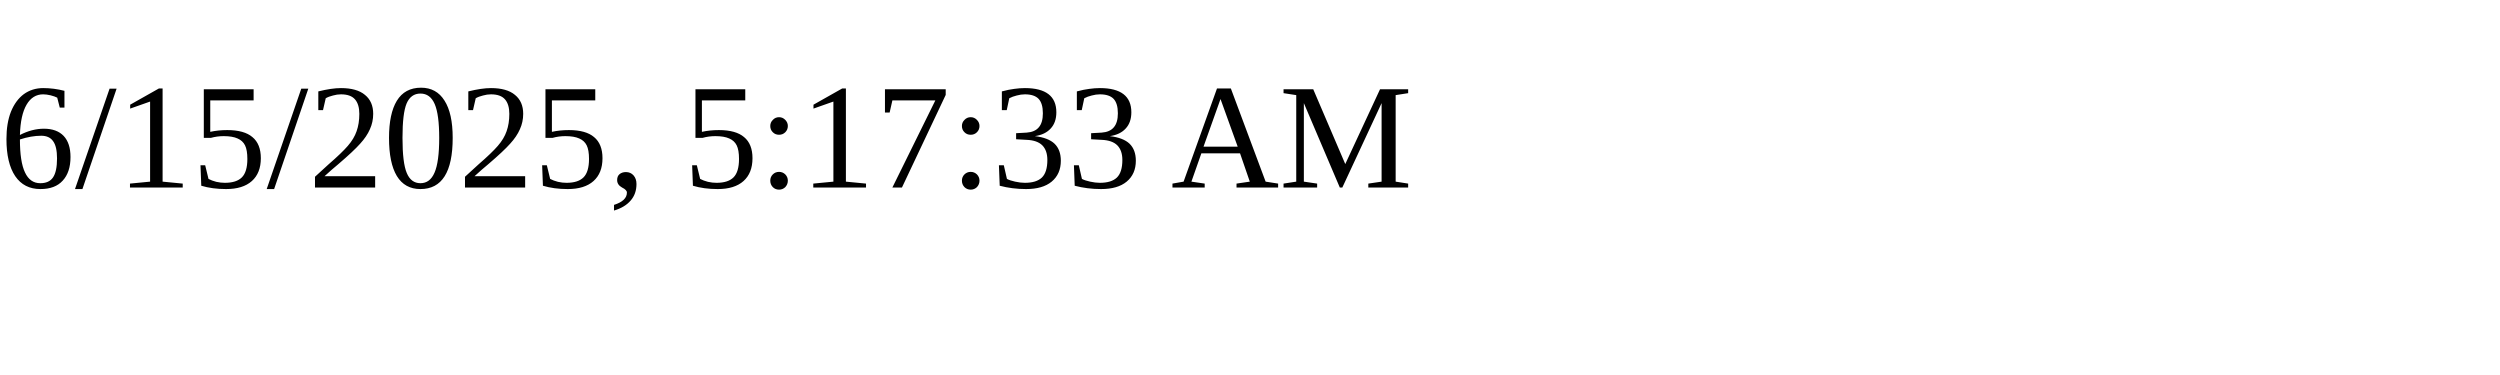
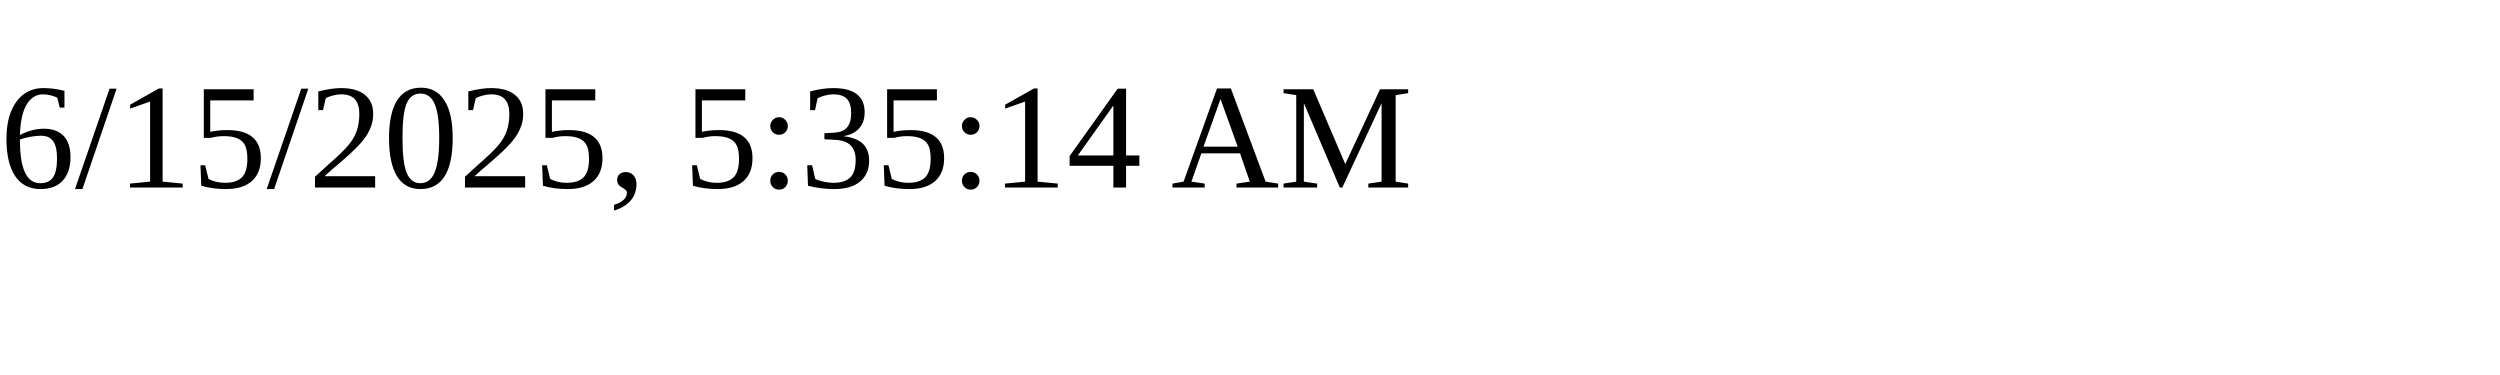
<svg xmlns="http://www.w3.org/2000/svg" height="30" width="200">
-   <text x="0" y="15">6/15/2025, 5:17:33 AM</text>
+   <text x="0" y="15">6/15/2025, 5:35:14 AM</text>
</svg>
